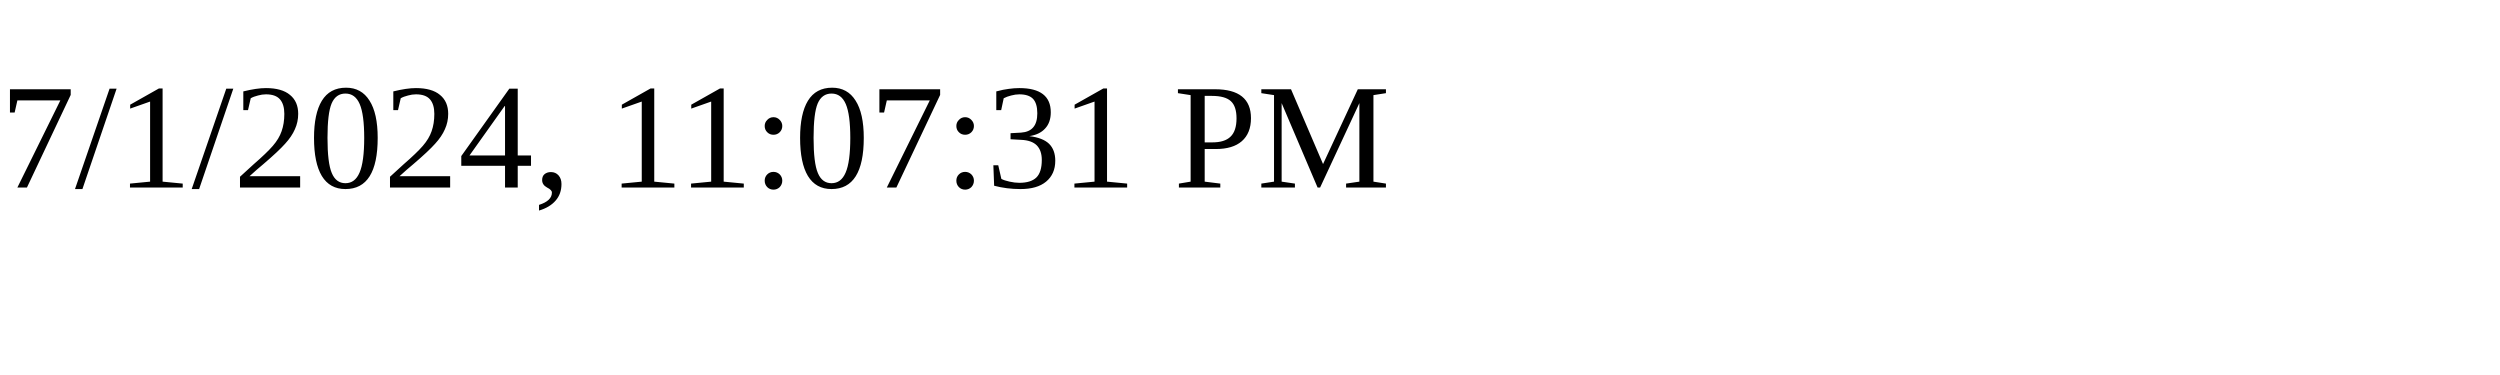
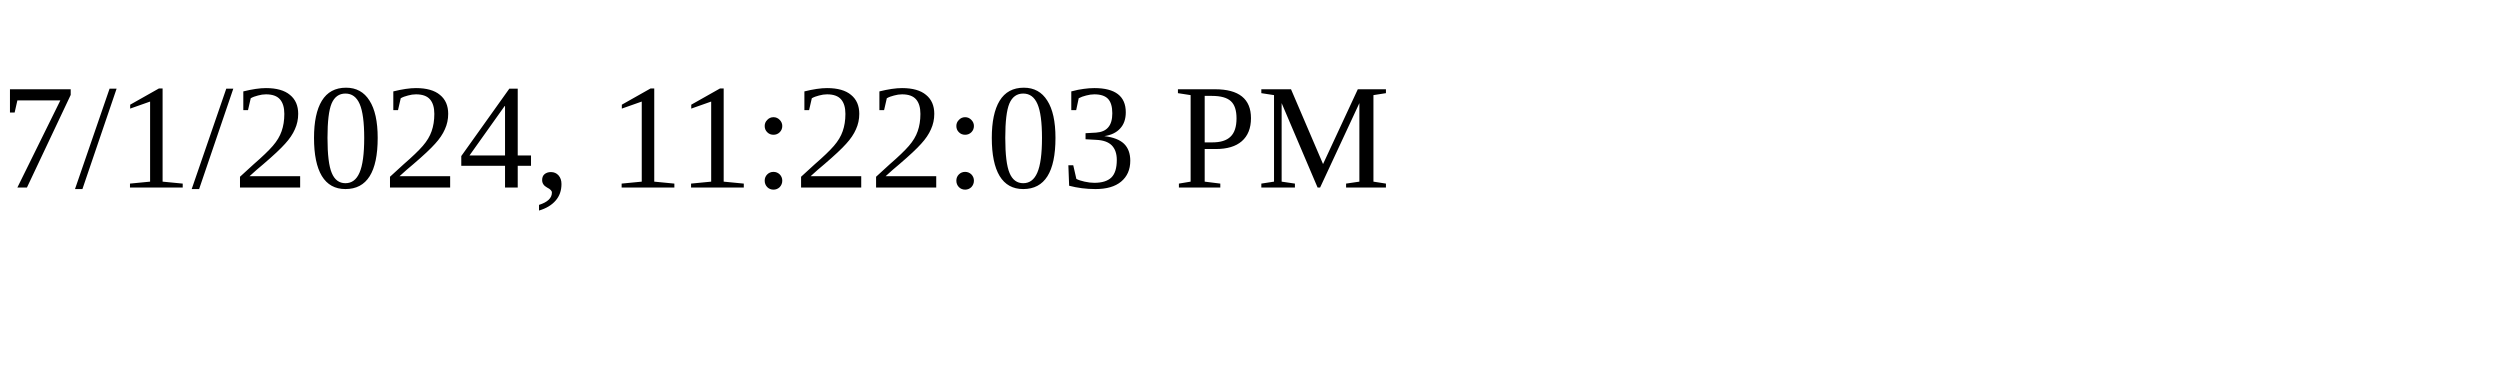
<svg xmlns="http://www.w3.org/2000/svg" height="30" width="200">
-   <text x="0" y="15">7/1/2024, 11:07:31 PM</text>
+   <text x="0" y="15">7/1/2024, 11:22:03 PM</text>
</svg>
